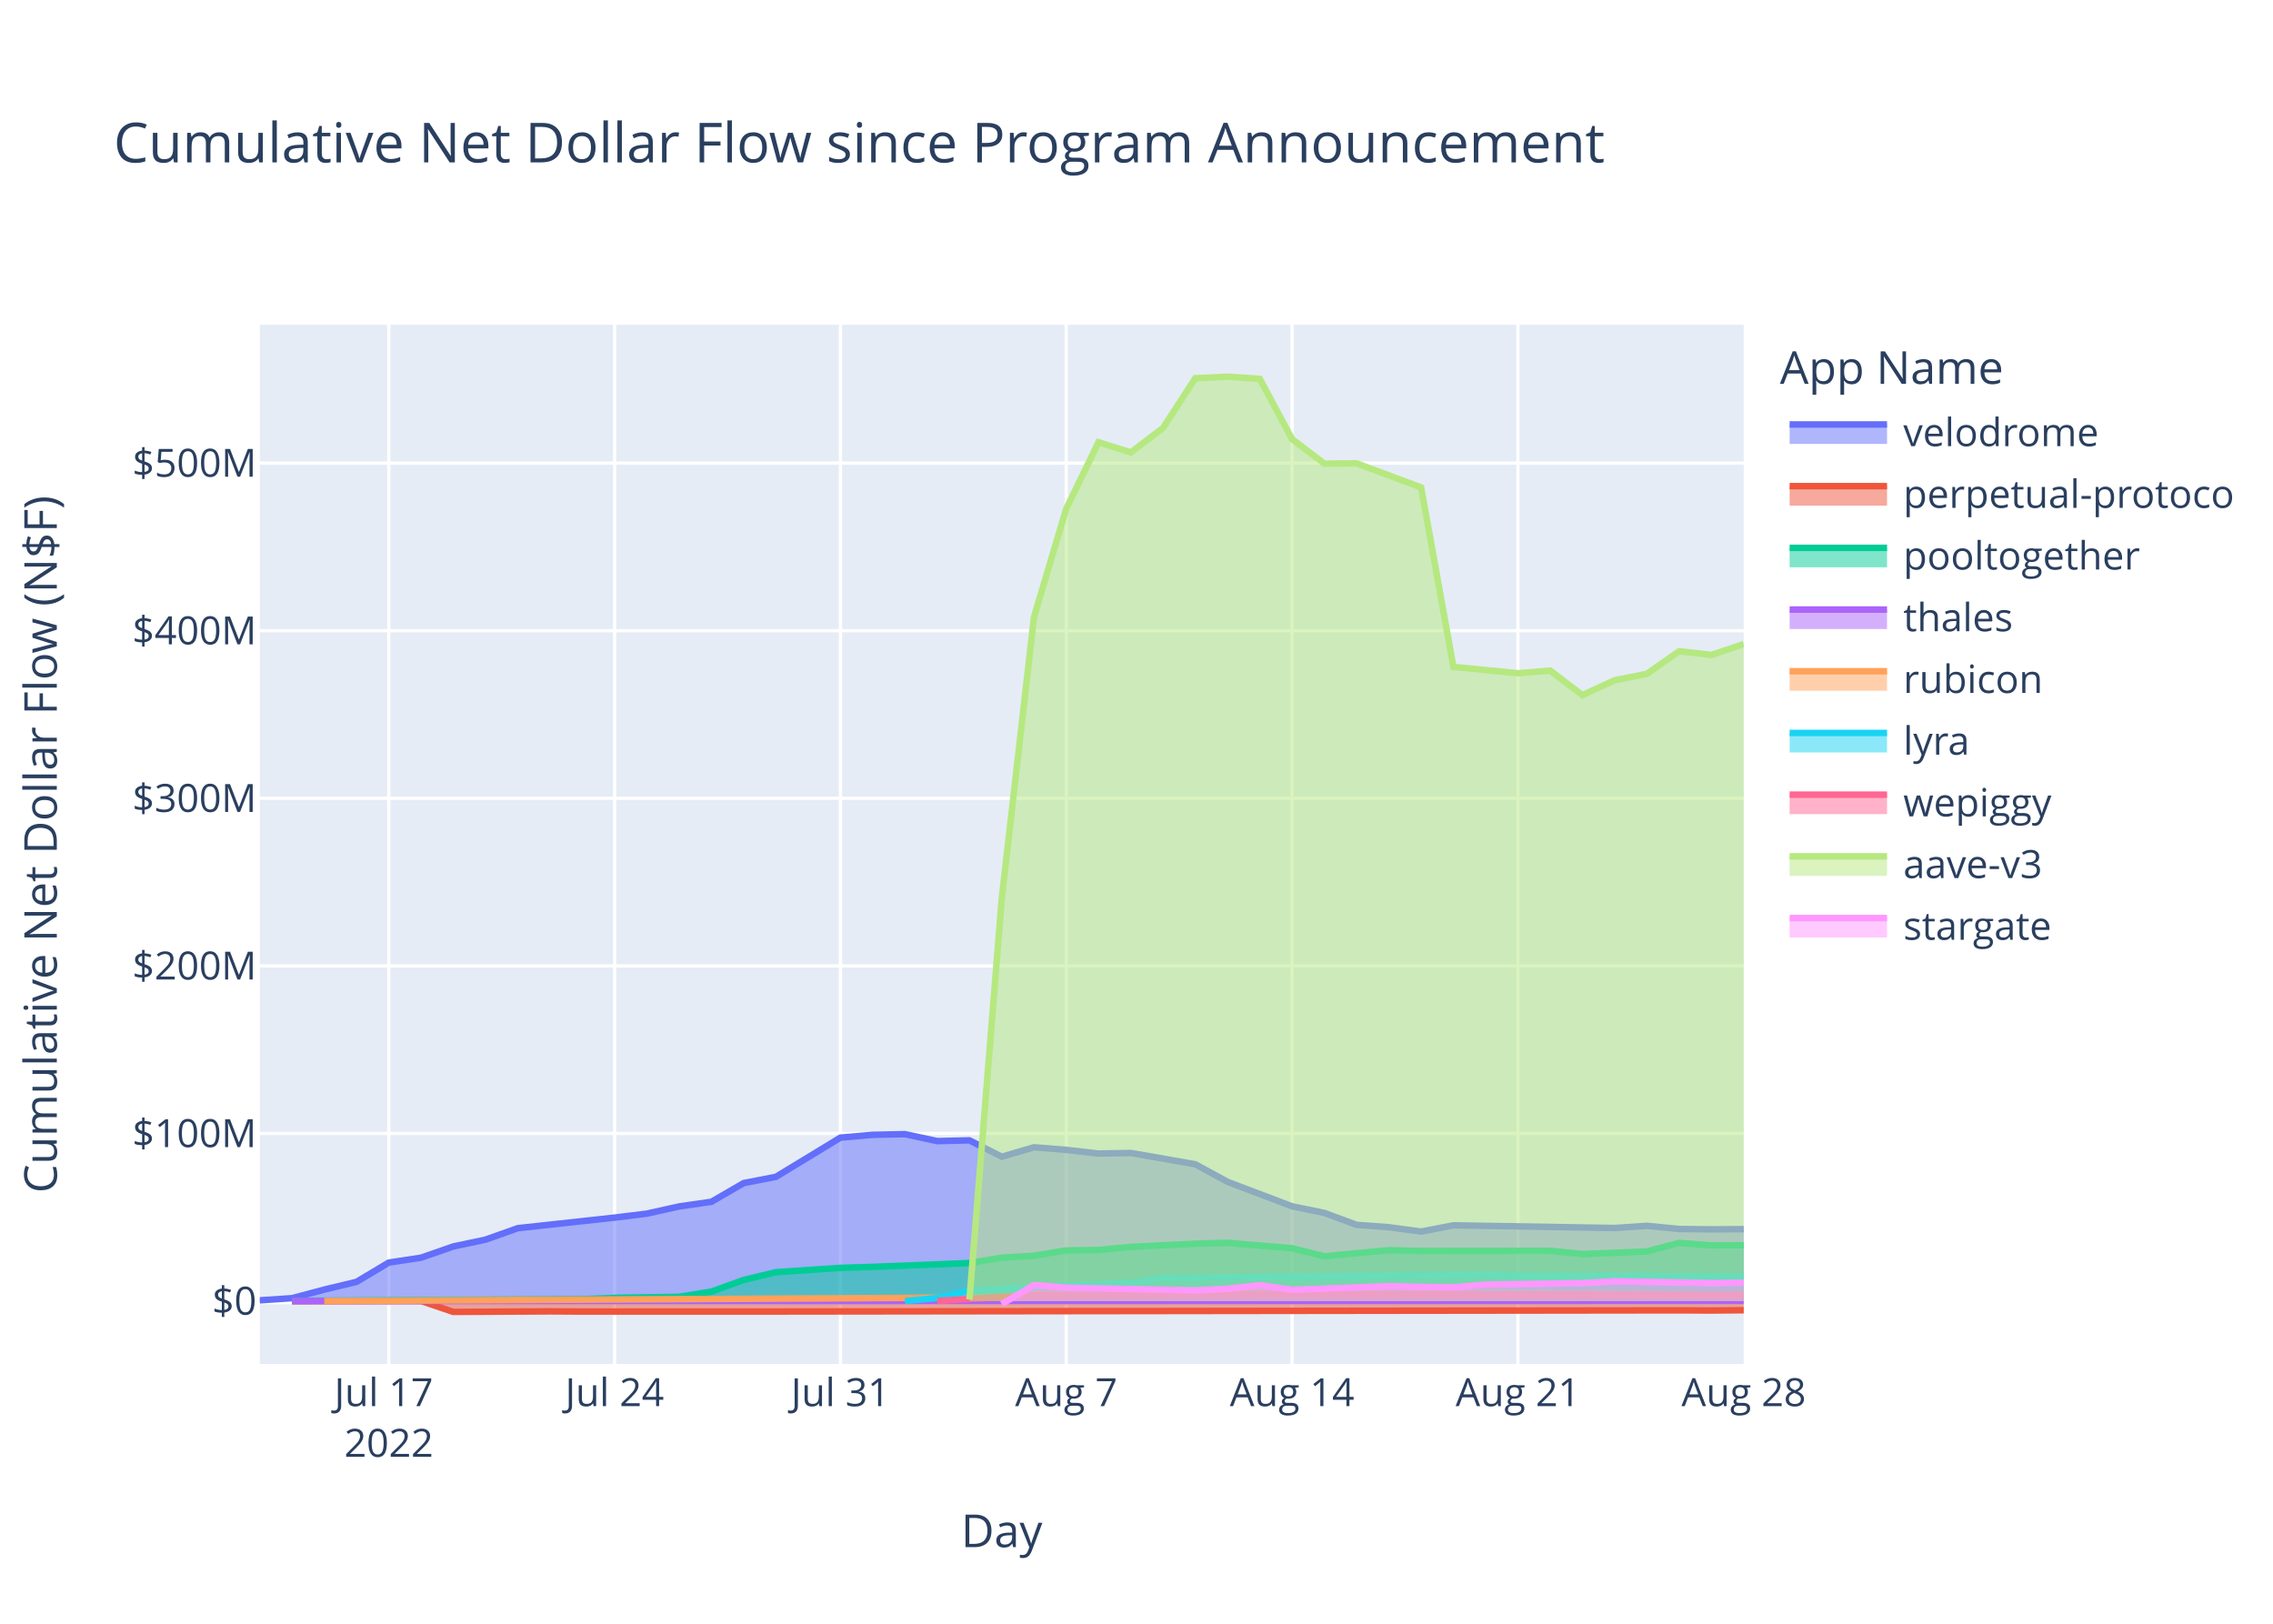
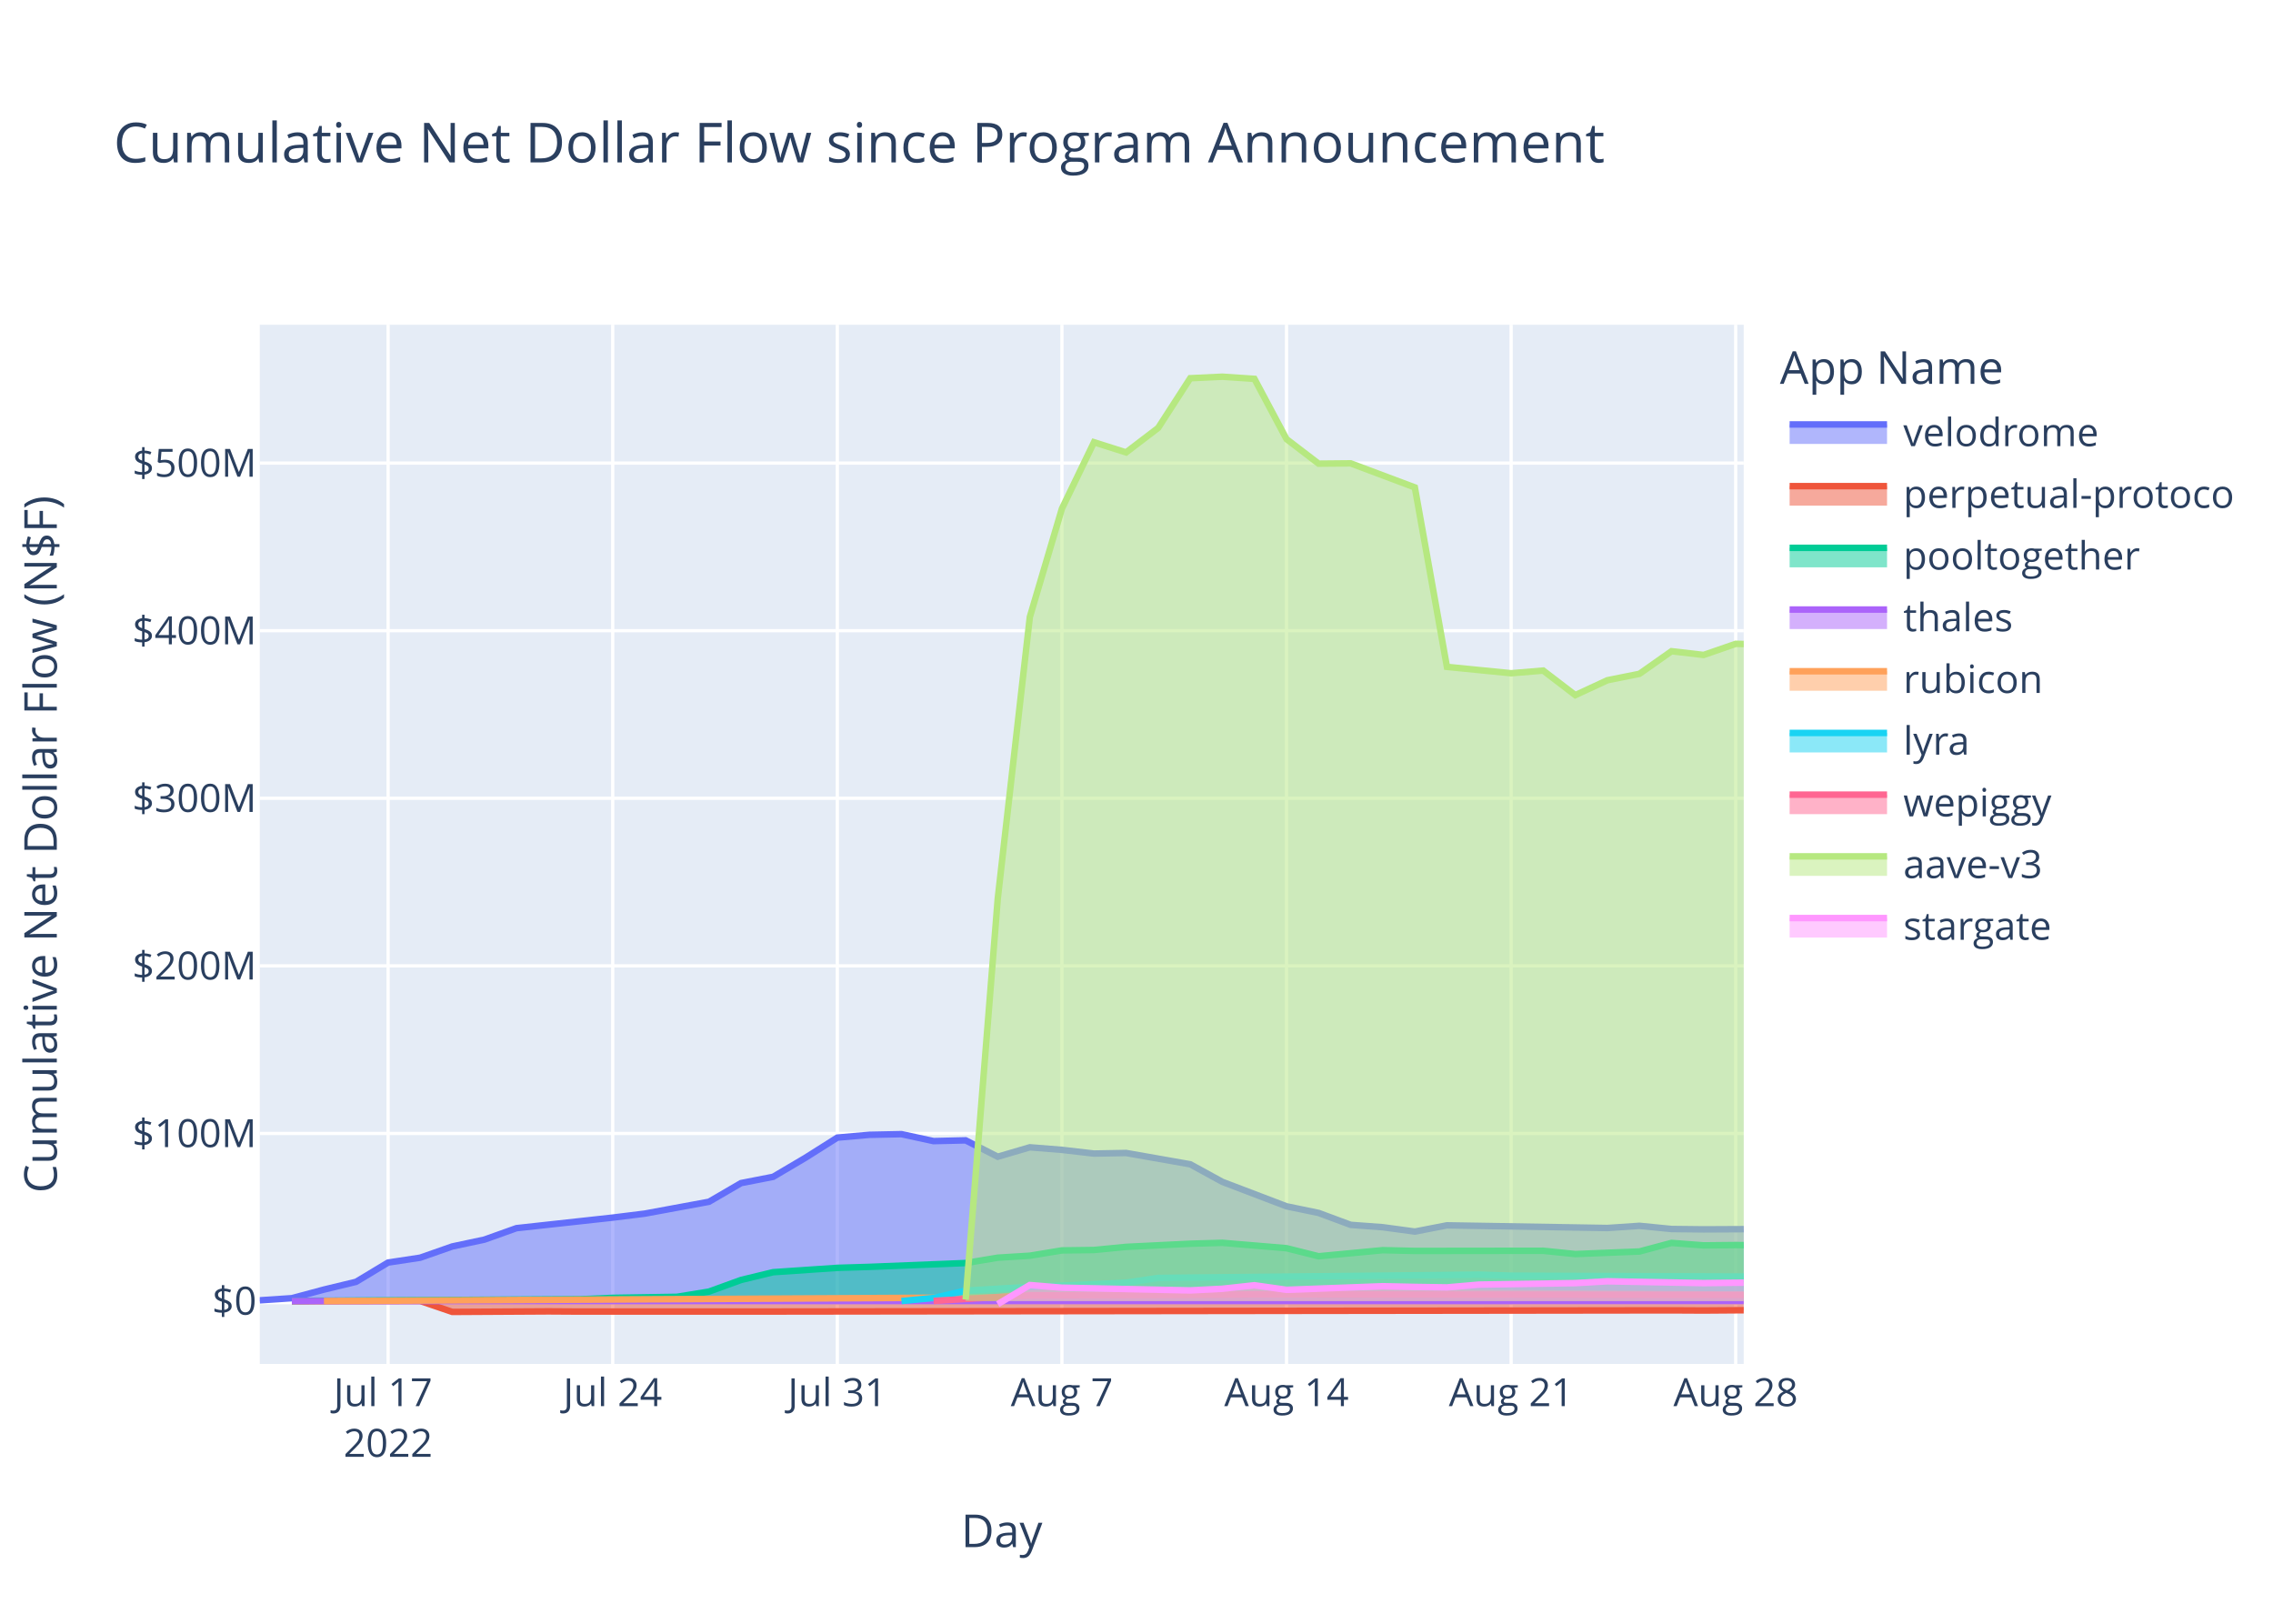
<svg xmlns="http://www.w3.org/2000/svg" class="main-svg" width="700" height="500" style="" viewBox="0 0 700 500">
  <rect x="0" y="0" width="700" height="500" style="fill: rgb(255, 255, 255); fill-opacity: 1;" />
-   <defs id="defs-6f45cc">
+   <defs id="defs-7e78cf">
    <g class="clips">
-       <clipPath id="clip6f45ccxyplot" class="plotclip">
+       <clipPath id="clip7e78cfxyplot" class="plotclip">
        <rect width="457" height="320" />
      </clipPath>
-       <clipPath class="axesclip" id="clip6f45ccx">
+       <clipPath class="axesclip" id="clip7e78cfx">
        <rect x="80" y="0" width="457" height="500" />
      </clipPath>
-       <clipPath class="axesclip" id="clip6f45ccy">
+       <clipPath class="axesclip" id="clip7e78cfy">
        <rect x="0" y="100" width="700" height="320" />
      </clipPath>
-       <clipPath class="axesclip" id="clip6f45ccxy">
+       <clipPath class="axesclip" id="clip7e78cfxy">
        <rect x="80" y="100" width="457" height="320" />
      </clipPath>
    </g>
    <g class="gradients" />
    <g class="patterns" />
  </defs>
  <g class="bglayer">
    <rect class="bg" x="80" y="100" width="457" height="320" style="fill: rgb(229, 236, 246); fill-opacity: 1; stroke-width: 0;" />
  </g>
  <g class="layer-below">
    <g class="imagelayer" />
    <g class="shapelayer" />
  </g>
  <g class="cartesianlayer">
    <g class="subplot xy">
      <g class="layer-subplot">
        <g class="shapelayer" />
        <g class="imagelayer" />
      </g>
      <g class="minor-gridlayer">
        <g class="x" />
        <g class="y" />
      </g>
      <g class="gridlayer">
        <g class="x">
-           <path class="xgrid crisp" transform="translate(119.74,0)" d="M0,100v320" style="stroke: rgb(255, 255, 255); stroke-opacity: 1; stroke-width: 1px;" />
-           <path class="xgrid crisp" transform="translate(189.28,0)" d="M0,100v320" style="stroke: rgb(255, 255, 255); stroke-opacity: 1; stroke-width: 1px;" />
-           <path class="xgrid crisp" transform="translate(258.83,0)" d="M0,100v320" style="stroke: rgb(255, 255, 255); stroke-opacity: 1; stroke-width: 1px;" />
-           <path class="xgrid crisp" transform="translate(328.37,0)" d="M0,100v320" style="stroke: rgb(255, 255, 255); stroke-opacity: 1; stroke-width: 1px;" />
-           <path class="xgrid crisp" transform="translate(397.91,0)" d="M0,100v320" style="stroke: rgb(255, 255, 255); stroke-opacity: 1; stroke-width: 1px;" />
-           <path class="xgrid crisp" transform="translate(467.46,0)" d="M0,100v320" style="stroke: rgb(255, 255, 255); stroke-opacity: 1; stroke-width: 1px;" />
+           <path class="xgrid crisp" transform="translate(119.52,0)" d="M0,100v320" style="stroke: rgb(255, 255, 255); stroke-opacity: 1; stroke-width: 1px;" />
+           <path class="xgrid crisp" transform="translate(188.69,0)" d="M0,100v320" style="stroke: rgb(255, 255, 255); stroke-opacity: 1; stroke-width: 1px;" />
+           <path class="xgrid crisp" transform="translate(257.86,0)" d="M0,100v320" style="stroke: rgb(255, 255, 255); stroke-opacity: 1; stroke-width: 1px;" />
+           <path class="xgrid crisp" transform="translate(327.03,0)" d="M0,100v320" style="stroke: rgb(255, 255, 255); stroke-opacity: 1; stroke-width: 1px;" />
+           <path class="xgrid crisp" transform="translate(396.2,0)" d="M0,100v320" style="stroke: rgb(255, 255, 255); stroke-opacity: 1; stroke-width: 1px;" />
+           <path class="xgrid crisp" transform="translate(465.37,0)" d="M0,100v320" style="stroke: rgb(255, 255, 255); stroke-opacity: 1; stroke-width: 1px;" />
+           <path class="xgrid crisp" transform="translate(534.53,0)" d="M0,100v320" style="stroke: rgb(255, 255, 255); stroke-opacity: 1; stroke-width: 1px;" />
        </g>
        <g class="y">
          <path class="ygrid crisp" transform="translate(0,349.03)" d="M80,0h457" style="stroke: rgb(255, 255, 255); stroke-opacity: 1; stroke-width: 1px;" />
          <path class="ygrid crisp" transform="translate(0,297.42)" d="M80,0h457" style="stroke: rgb(255, 255, 255); stroke-opacity: 1; stroke-width: 1px;" />
          <path class="ygrid crisp" transform="translate(0,245.81)" d="M80,0h457" style="stroke: rgb(255, 255, 255); stroke-opacity: 1; stroke-width: 1px;" />
          <path class="ygrid crisp" transform="translate(0,194.21)" d="M80,0h457" style="stroke: rgb(255, 255, 255); stroke-opacity: 1; stroke-width: 1px;" />
          <path class="ygrid crisp" transform="translate(0,142.6)" d="M80,0h457" style="stroke: rgb(255, 255, 255); stroke-opacity: 1; stroke-width: 1px;" />
        </g>
      </g>
      <g class="zerolinelayer">
        <path class="yzl zl crisp" transform="translate(0,400.63)" d="M80,0h457" style="stroke: rgb(255, 255, 255); stroke-opacity: 1; stroke-width: 2px;" />
      </g>
      <path class="xlines-below" />
      <path class="ylines-below" />
      <g class="overlines-below" />
      <g class="xaxislayer-below" />
      <g class="yaxislayer-below" />
      <g class="overaxes-below" />
-       <g class="plot" transform="translate(80,100)" clip-path="url(#clip6f45ccxyplot)">
+       <g class="plot" transform="translate(80,100)" clip-path="url(#clip7e78cfxyplot)">
        <g class="scatterlayer mlayer">
-           <g class="trace scatter trace1b47f5" style="stroke-miterlimit: 2;">
-             <g class="fills">
-               <g>
-                 <path class="js-fill" d="M457,300.63L0,300.63L0,300.41L9.93,299.75L19.87,297.1L29.8,294.72L39.74,288.78L49.67,287.28L59.61,283.82L69.54,281.72L79.48,278.19L109.28,274.94L119.22,273.71L129.15,271.5L139.09,270.06L149.02,264.31L158.96,262.38L178.83,250.31L188.76,249.44L198.7,249.24L208.63,251.38L218.56,251.15L228.5,256.19L238.43,253.29L248.37,254.08L258.3,255.22L268.24,255.04L288.11,258.52L298.04,263.93L317.91,271.46L327.85,273.5L337.78,277.17L347.72,277.9L357.65,279.24L367.59,277.32L417.26,278.14L427.19,277.47L437.13,278.45L447.06,278.56L457,278.49L457,278.49" style="fill: rgb(99, 110, 250); fill-opacity: 0.5; stroke-width: 0;" />
-               </g>
-             </g>
-             <g class="errorbars" />
-             <g class="lines">
-               <path class="js-line" d="M0,300.41L9.93,299.75L19.87,297.1L29.8,294.72L39.74,288.78L49.67,287.28L59.61,283.82L69.54,281.72L79.48,278.19L109.28,274.94L119.22,273.71L129.15,271.5L139.09,270.06L149.02,264.31L158.96,262.38L178.83,250.31L188.76,249.44L198.7,249.24L208.63,251.38L218.56,251.15L228.5,256.19L238.43,253.29L248.37,254.08L258.3,255.22L268.24,255.04L288.11,258.52L298.04,263.93L317.91,271.46L327.85,273.5L337.78,277.17L347.72,277.9L357.65,279.24L367.59,277.32L417.26,278.14L427.19,277.47L437.13,278.45L447.06,278.56L457,278.49L457,278.49" style="vector-effect: non-scaling-stroke; fill: none; stroke: rgb(99, 110, 250); stroke-opacity: 1; stroke-width: 2px; opacity: 1;" />
-             </g>
-             <g class="points" />
-             <g class="text" />
-           </g>
-           <g class="trace scatter trace10dd06" style="stroke-miterlimit: 2;">
-             <g class="fills">
-               <g>
-                 <path class="js-fill" d="M457,300.63L9.93,300.63L9.93,300.69L49.67,300.61L59.61,303.98L89.41,303.81L99.35,303.87L139.09,303.87L149.02,303.87L437.13,303.5L447.06,303.55L457,303.46L457,303.46" style="fill: rgb(239, 85, 59); fill-opacity: 0.5; stroke-width: 0;" />
-               </g>
-             </g>
-             <g class="errorbars" />
-             <g class="lines">
-               <path class="js-line" d="M9.93,300.69L49.67,300.61L59.61,303.98L89.41,303.81L99.35,303.87L139.09,303.87L149.02,303.87L437.13,303.5L447.06,303.55L457,303.46L457,303.46" style="vector-effect: non-scaling-stroke; fill: none; stroke: rgb(239, 85, 59); stroke-opacity: 1; stroke-width: 2px; opacity: 1;" />
-             </g>
-             <g class="points" />
-             <g class="text" />
-           </g>
-           <g class="trace scatter trace0028d6" style="stroke-miterlimit: 2;">
-             <g class="fills">
-               <g>
-                 <path class="js-fill" d="M457,300.63L9.93,300.63L9.93,300.59L99.35,300.07L109.28,299.65L129.15,299.33L139.09,297.72L149.02,294.14L158.96,291.75L178.83,290.41L188.76,290.11L218.56,288.93L228.5,287.28L238.43,286.67L248.37,285.04L258.3,284.91L268.24,283.95L288.11,282.98L298.04,282.7L317.91,284.36L327.85,286.84L347.72,284.97L357.65,285.2L397.39,285.15L407.32,286.16L427.19,285.37L437.13,282.73L447.06,283.49L457,283.46" style="fill: rgb(0, 204, 150); fill-opacity: 0.5; stroke-width: 0;" />
-               </g>
-             </g>
-             <g class="errorbars" />
-             <g class="lines">
-               <path class="js-line" d="M9.93,300.59L99.35,300.07L109.28,299.65L129.15,299.33L139.09,297.72L149.02,294.14L158.96,291.75L178.83,290.41L188.76,290.11L218.56,288.93L228.5,287.28L238.43,286.67L248.37,285.04L258.3,284.91L268.24,283.95L288.11,282.98L298.04,282.7L317.91,284.36L327.85,286.84L347.72,284.97L357.65,285.2L397.39,285.15L407.32,286.16L427.19,285.37L437.13,282.73L447.06,283.49L457,283.46" style="vector-effect: non-scaling-stroke; fill: none; stroke: rgb(0, 204, 150); stroke-opacity: 1; stroke-width: 2px; opacity: 1;" />
-             </g>
-             <g class="points" />
-             <g class="text" />
-           </g>
-           <g class="trace scatter trace981674" style="stroke-miterlimit: 2;">
-             <g class="fills">
-               <g>
-                 <path class="js-fill" d="M457,300.63L9.93,300.63L9.93,300.64L457,300.6" style="fill: rgb(171, 99, 250); fill-opacity: 0.5; stroke-width: 0;" />
-               </g>
-             </g>
-             <g class="errorbars" />
-             <g class="lines">
-               <path class="js-line" d="M9.93,300.64L457,300.6" style="vector-effect: non-scaling-stroke; fill: none; stroke: rgb(171, 99, 250); stroke-opacity: 1; stroke-width: 2px; opacity: 1;" />
-             </g>
-             <g class="points" />
-             <g class="text" />
-           </g>
-           <g class="trace scatter tracedd072d" style="stroke-miterlimit: 2;">
-             <g class="fills">
-               <g>
-                 <path class="js-fill" d="M457,300.63L19.87,300.63L19.87,300.63L228.5,299.51L238.43,298.15L288.11,297.62L298.04,297.63L457,298.69L457,298.69" style="fill: rgb(255, 161, 90); fill-opacity: 0.5; stroke-width: 0;" />
-               </g>
-             </g>
-             <g class="errorbars" />
-             <g class="lines">
-               <path class="js-line" d="M19.87,300.63L228.5,299.51L238.43,298.15L288.11,297.62L298.04,297.63L457,298.69L457,298.69" style="vector-effect: non-scaling-stroke; fill: none; stroke: rgb(255, 161, 90); stroke-opacity: 1; stroke-width: 2px; opacity: 1;" />
-             </g>
-             <g class="points" />
-             <g class="text" />
-           </g>
-           <g class="trace scatter trace47a258" style="stroke-miterlimit: 2;">
-             <g class="fills">
-               <g>
-                 <path class="js-fill" d="M457,300.63L198.7,300.63L198.7,300.62L208.63,299.68L218.56,297.43L238.43,296.25L248.37,295.89L268.24,294.98L278.17,293.51L377.52,292.5L387.46,292.82L457,293.05" style="fill: rgb(25, 211, 243); fill-opacity: 0.5; stroke-width: 0;" />
-               </g>
-             </g>
-             <g class="errorbars" />
-             <g class="lines">
-               <path class="js-line" d="M198.7,300.62L208.63,299.68L218.56,297.43L238.43,296.25L248.37,295.89L268.24,294.98L278.17,293.51L377.52,292.5L387.46,292.82L457,293.05" style="vector-effect: non-scaling-stroke; fill: none; stroke: rgb(25, 211, 243); stroke-opacity: 1; stroke-width: 2px; opacity: 1;" />
-             </g>
-             <g class="points" />
-             <g class="text" />
-           </g>
-           <g class="trace scatter tracee93413" style="stroke-miterlimit: 2;">
-             <g class="fills">
-               <g>
-                 <path class="js-fill" d="M457,300.63L208.63,300.63L208.63,300.59L228.5,299.39L238.43,298.89L298.04,298.66L307.98,298.57L457,298.71" style="fill: rgb(255, 102, 146); fill-opacity: 0.5; stroke-width: 0;" />
-               </g>
-             </g>
-             <g class="errorbars" />
-             <g class="lines">
-               <path class="js-line" d="M208.63,300.59L228.5,299.39L238.43,298.89L298.04,298.66L307.98,298.57L457,298.71" style="vector-effect: non-scaling-stroke; fill: none; stroke: rgb(255, 102, 146); stroke-opacity: 1; stroke-width: 2px; opacity: 1;" />
-             </g>
-             <g class="points" />
-             <g class="text" />
-           </g>
-           <g class="trace scatter trace6ee7d4" style="stroke-miterlimit: 2;">
-             <g class="fills">
-               <g>
-                 <path class="js-fill" d="M457,300.63L218.56,300.63L218.56,300.17L228.5,176.73L238.43,90L248.37,56.63L258.3,36.18L268.24,39.31L278.17,31.77L288.11,16.47L298.04,16L307.98,16.66L317.91,35.21L327.85,42.77L337.78,42.68L357.65,50.09L367.59,105.35L387.46,107.31L397.39,106.49L407.32,114.05L417.26,109.47L427.19,107.49L437.13,100.53L447.06,101.68L457,98.32" style="fill: rgb(182, 232, 128); fill-opacity: 0.5; stroke-width: 0;" />
-               </g>
-             </g>
-             <g class="errorbars" />
-             <g class="lines">
-               <path class="js-line" d="M218.56,300.17L228.5,176.73L238.43,90L248.37,56.63L258.3,36.18L268.24,39.31L278.17,31.77L288.11,16.47L298.04,16L307.98,16.66L317.91,35.21L327.85,42.77L337.78,42.68L357.65,50.09L367.59,105.35L387.46,107.31L397.39,106.49L407.32,114.05L417.26,109.47L427.19,107.49L437.13,100.53L447.06,101.68L457,98.32" style="vector-effect: non-scaling-stroke; fill: none; stroke: rgb(182, 232, 128); stroke-opacity: 1; stroke-width: 2px; opacity: 1;" />
-             </g>
-             <g class="points" />
-             <g class="text" />
-           </g>
-           <g class="trace scatter traceacb055" style="stroke-miterlimit: 2;">
-             <g class="fills">
-               <g>
-                 <path class="js-fill" d="M457,300.63L228.5,300.63L228.5,301.57L238.43,295.7L248.37,296.52L288.11,297.36L298.04,296.85L307.98,295.77L317.91,297.18L347.72,296.07L357.65,296.28L367.59,296.43L377.52,295.57L407.32,295.11L417.26,294.55L447.06,295.11L457,294.99" style="fill: rgb(255, 151, 255); fill-opacity: 0.5; stroke-width: 0;" />
-               </g>
-             </g>
-             <g class="errorbars" />
-             <g class="lines">
-               <path class="js-line" d="M228.5,301.57L238.43,295.7L248.37,296.52L288.11,297.36L298.04,296.85L307.98,295.77L317.91,297.18L347.72,296.07L357.65,296.28L367.59,296.43L377.52,295.57L407.32,295.11L417.26,294.55L447.06,295.11L457,294.99" style="vector-effect: non-scaling-stroke; fill: none; stroke: rgb(255, 151, 255); stroke-opacity: 1; stroke-width: 2px; opacity: 1;" />
+           <g class="trace scatter trace0ee07a" style="stroke-miterlimit: 2;">
+             <g class="fills">
+               <g>
+                 <path class="js-fill" d="M457,300.63L0,300.63L0,300.41L9.88,299.75L19.76,297.1L29.64,294.72L39.52,288.78L49.41,287.28L59.29,283.82L69.17,281.72L79.05,278.19L108.69,274.94L118.57,273.71L138.34,270.06L148.22,264.31L158.1,262.38L167.98,256.55L177.86,250.31L187.74,249.44L197.62,249.24L207.5,251.38L217.39,251.15L227.27,256.19L237.15,253.29L247.03,254.08L256.91,255.22L266.79,255.04L286.55,258.52L296.44,263.93L316.2,271.46L326.08,273.5L335.96,277.17L345.84,277.9L355.72,279.24L365.6,277.32L415.01,278.14L424.89,277.47L434.77,278.45L444.65,278.56L457,278.5" style="fill: rgb(99, 110, 250); fill-opacity: 0.5; stroke-width: 0;" />
+               </g>
+             </g>
+             <g class="errorbars" />
+             <g class="lines">
+               <path class="js-line" d="M0,300.41L9.88,299.75L19.76,297.1L29.64,294.72L39.52,288.78L49.41,287.28L59.29,283.82L69.17,281.72L79.05,278.19L108.69,274.94L118.57,273.71L138.34,270.06L148.22,264.31L158.1,262.38L167.98,256.55L177.86,250.31L187.74,249.44L197.62,249.24L207.5,251.38L217.39,251.15L227.27,256.19L237.15,253.29L247.03,254.08L256.91,255.22L266.79,255.04L286.55,258.52L296.44,263.93L316.2,271.46L326.08,273.5L335.96,277.17L345.84,277.9L355.72,279.24L365.6,277.32L415.01,278.14L424.89,277.47L434.77,278.45L444.65,278.56L457,278.5" style="vector-effect: non-scaling-stroke; fill: none; stroke: rgb(99, 110, 250); stroke-opacity: 1; stroke-width: 2px; opacity: 1;" />
+             </g>
+             <g class="points" />
+             <g class="text" />
+           </g>
+           <g class="trace scatter trace39b9a4" style="stroke-miterlimit: 2;">
+             <g class="fills">
+               <g>
+                 <path class="js-fill" d="M457,300.63L9.88,300.63L9.88,300.69L49.41,300.61L59.29,303.98L88.93,303.81L98.81,303.87L138.34,303.87L148.22,303.87L434.77,303.5L444.65,303.55L457,303.46" style="fill: rgb(239, 85, 59); fill-opacity: 0.5; stroke-width: 0;" />
+               </g>
+             </g>
+             <g class="errorbars" />
+             <g class="lines">
+               <path class="js-line" d="M9.88,300.69L49.41,300.61L59.29,303.98L88.93,303.81L98.81,303.87L138.34,303.87L148.22,303.87L434.77,303.5L444.65,303.55L457,303.46" style="vector-effect: non-scaling-stroke; fill: none; stroke: rgb(239, 85, 59); stroke-opacity: 1; stroke-width: 2px; opacity: 1;" />
+             </g>
+             <g class="points" />
+             <g class="text" />
+           </g>
+           <g class="trace scatter trace821884" style="stroke-miterlimit: 2;">
+             <g class="fills">
+               <g>
+                 <path class="js-fill" d="M457,300.63L9.88,300.63L9.88,300.59L98.81,300.07L108.69,299.65L128.46,299.33L138.34,297.72L148.22,294.14L158.1,291.75L177.86,290.41L187.74,290.11L217.39,288.93L227.27,287.28L237.15,286.67L247.03,285.04L256.91,284.91L266.79,283.95L286.55,282.98L296.44,282.7L316.2,284.36L326.08,286.84L345.84,284.97L355.72,285.2L395.25,285.15L405.13,286.16L424.89,285.37L434.77,282.73L444.65,283.49L454.53,283.39L457,283.41" style="fill: rgb(0, 204, 150); fill-opacity: 0.5; stroke-width: 0;" />
+               </g>
+             </g>
+             <g class="errorbars" />
+             <g class="lines">
+               <path class="js-line" d="M9.88,300.59L98.81,300.07L108.69,299.65L128.46,299.33L138.34,297.72L148.22,294.14L158.1,291.75L177.86,290.41L187.74,290.11L217.39,288.93L227.27,287.28L237.15,286.67L247.03,285.04L256.91,284.91L266.79,283.95L286.55,282.98L296.44,282.7L316.2,284.36L326.08,286.84L345.84,284.97L355.72,285.2L395.25,285.15L405.13,286.16L424.89,285.37L434.77,282.73L444.65,283.49L454.53,283.39L457,283.41" style="vector-effect: non-scaling-stroke; fill: none; stroke: rgb(0, 204, 150); stroke-opacity: 1; stroke-width: 2px; opacity: 1;" />
+             </g>
+             <g class="points" />
+             <g class="text" />
+           </g>
+           <g class="trace scatter traced2b2fd" style="stroke-miterlimit: 2;">
+             <g class="fills">
+               <g>
+                 <path class="js-fill" d="M457,300.63L9.88,300.63L9.88,300.64L457,300.62" style="fill: rgb(171, 99, 250); fill-opacity: 0.5; stroke-width: 0;" />
+               </g>
+             </g>
+             <g class="errorbars" />
+             <g class="lines">
+               <path class="js-line" d="M9.88,300.64L457,300.62" style="vector-effect: non-scaling-stroke; fill: none; stroke: rgb(171, 99, 250); stroke-opacity: 1; stroke-width: 2px; opacity: 1;" />
+             </g>
+             <g class="points" />
+             <g class="text" />
+           </g>
+           <g class="trace scatter trace14f08f" style="stroke-miterlimit: 2;">
+             <g class="fills">
+               <g>
+                 <path class="js-fill" d="M457,300.63L19.76,300.63L19.76,300.63L227.27,299.51L237.15,298.15L286.55,297.62L296.44,297.63L457,298.69" style="fill: rgb(255, 161, 90); fill-opacity: 0.5; stroke-width: 0;" />
+               </g>
+             </g>
+             <g class="errorbars" />
+             <g class="lines">
+               <path class="js-line" d="M19.76,300.63L227.27,299.51L237.15,298.15L286.55,297.62L296.44,297.63L457,298.69" style="vector-effect: non-scaling-stroke; fill: none; stroke: rgb(255, 161, 90); stroke-opacity: 1; stroke-width: 2px; opacity: 1;" />
+             </g>
+             <g class="points" />
+             <g class="text" />
+           </g>
+           <g class="trace scatter trace5bc01d" style="stroke-miterlimit: 2;">
+             <g class="fills">
+               <g>
+                 <path class="js-fill" d="M457,300.63L197.62,300.63L197.62,300.62L207.5,299.68L217.39,297.43L237.15,296.25L247.03,295.89L266.79,294.98L276.67,293.51L375.48,292.5L385.37,292.82L457,293.09" style="fill: rgb(25, 211, 243); fill-opacity: 0.5; stroke-width: 0;" />
+               </g>
+             </g>
+             <g class="errorbars" />
+             <g class="lines">
+               <path class="js-line" d="M197.62,300.62L207.5,299.68L217.39,297.43L237.15,296.25L247.03,295.89L266.79,294.98L276.67,293.51L375.48,292.5L385.37,292.82L457,293.09" style="vector-effect: non-scaling-stroke; fill: none; stroke: rgb(25, 211, 243); stroke-opacity: 1; stroke-width: 2px; opacity: 1;" />
+             </g>
+             <g class="points" />
+             <g class="text" />
+           </g>
+           <g class="trace scatter trace50007c" style="stroke-miterlimit: 2;">
+             <g class="fills">
+               <g>
+                 <path class="js-fill" d="M457,300.63L207.5,300.63L207.5,300.59L227.27,299.39L237.15,298.89L296.44,298.66L306.32,298.57L457,298.71" style="fill: rgb(255, 102, 146); fill-opacity: 0.5; stroke-width: 0;" />
+               </g>
+             </g>
+             <g class="errorbars" />
+             <g class="lines">
+               <path class="js-line" d="M207.5,300.59L227.27,299.39L237.15,298.89L296.44,298.66L306.32,298.57L457,298.71" style="vector-effect: non-scaling-stroke; fill: none; stroke: rgb(255, 102, 146); stroke-opacity: 1; stroke-width: 2px; opacity: 1;" />
+             </g>
+             <g class="points" />
+             <g class="text" />
+           </g>
+           <g class="trace scatter tracef3ee14" style="stroke-miterlimit: 2;">
+             <g class="fills">
+               <g>
+                 <path class="js-fill" d="M457,300.63L217.39,300.63L217.39,300.17L227.27,176.73L237.15,90L247.03,56.63L256.91,36.18L266.79,39.31L276.67,31.77L286.55,16.47L296.44,16L306.32,16.66L316.2,35.21L326.08,42.77L335.96,42.68L355.72,50.09L365.6,105.35L385.37,107.31L395.25,106.49L405.13,114.05L415.01,109.47L424.89,107.49L434.77,100.53L444.65,101.68L454.53,98.26L457,98.31" style="fill: rgb(182, 232, 128); fill-opacity: 0.5; stroke-width: 0;" />
+               </g>
+             </g>
+             <g class="errorbars" />
+             <g class="lines">
+               <path class="js-line" d="M217.39,300.17L227.27,176.73L237.15,90L247.03,56.63L256.91,36.18L266.79,39.31L276.67,31.77L286.55,16.47L296.44,16L306.32,16.66L316.2,35.21L326.08,42.77L335.96,42.68L355.72,50.09L365.6,105.35L385.37,107.31L395.25,106.49L405.13,114.05L415.01,109.47L424.89,107.49L434.77,100.53L444.65,101.68L454.53,98.26L457,98.31" style="vector-effect: non-scaling-stroke; fill: none; stroke: rgb(182, 232, 128); stroke-opacity: 1; stroke-width: 2px; opacity: 1;" />
+             </g>
+             <g class="points" />
+             <g class="text" />
+           </g>
+           <g class="trace scatter traceb7579e" style="stroke-miterlimit: 2;">
+             <g class="fills">
+               <g>
+                 <path class="js-fill" d="M457,300.63L227.27,300.63L227.27,301.57L237.15,295.7L247.03,296.52L286.55,297.36L296.44,296.85L306.32,295.77L316.2,297.18L345.84,296.07L355.72,296.28L365.6,296.43L375.48,295.57L405.13,295.11L415.01,294.55L444.65,295.11L454.53,294.99L457,294.98" style="fill: rgb(255, 151, 255); fill-opacity: 0.5; stroke-width: 0;" />
+               </g>
+             </g>
+             <g class="errorbars" />
+             <g class="lines">
+               <path class="js-line" d="M227.27,301.57L237.15,295.7L247.03,296.52L286.55,297.36L296.44,296.85L306.32,295.77L316.2,297.18L345.84,296.07L355.72,296.28L365.6,296.43L375.48,295.57L405.13,295.11L415.01,294.55L444.65,295.11L454.53,294.99L457,294.98" style="vector-effect: non-scaling-stroke; fill: none; stroke: rgb(255, 151, 255); stroke-opacity: 1; stroke-width: 2px; opacity: 1;" />
            </g>
            <g class="points" />
            <g class="text" />
          </g>
        </g>
      </g>
      <g class="overplot" />
      <path class="xlines-above crisp" d="M0,0" style="fill: none;" />
      <path class="ylines-above crisp" d="M0,0" style="fill: none;" />
      <g class="overlines-above" />
      <g class="xaxislayer-above">
        <g class="xtick">
-           <text text-anchor="middle" x="0" y="433" transform="translate(119.74,0)" style="font-family: 'Open Sans', verdana, arial, sans-serif; font-size: 12px; fill: rgb(42, 63, 95); fill-opacity: 1; white-space: pre; opacity: 1;">
+           <text text-anchor="middle" x="0" y="433" transform="translate(119.52,0)" style="font-family: 'Open Sans', verdana, arial, sans-serif; font-size: 12px; fill: rgb(42, 63, 95); fill-opacity: 1; white-space: pre; opacity: 1;">
            <tspan class="line" dy="0em" x="0" y="433">Jul 17</tspan>
            <tspan class="line" dy="1.3em" x="0" y="433">2022</tspan>
          </text>
        </g>
        <g class="xtick">
-           <text text-anchor="middle" x="0" y="433" style="font-family: 'Open Sans', verdana, arial, sans-serif; font-size: 12px; fill: rgb(42, 63, 95); fill-opacity: 1; white-space: pre; opacity: 1;" transform="translate(189.28,0)">Jul 24</text>
-         </g>
-         <g class="xtick">
-           <text text-anchor="middle" x="0" y="433" style="font-family: 'Open Sans', verdana, arial, sans-serif; font-size: 12px; fill: rgb(42, 63, 95); fill-opacity: 1; white-space: pre; opacity: 1;" transform="translate(258.83,0)">Jul 31</text>
-         </g>
-         <g class="xtick">
-           <text text-anchor="middle" x="0" y="433" style="font-family: 'Open Sans', verdana, arial, sans-serif; font-size: 12px; fill: rgb(42, 63, 95); fill-opacity: 1; white-space: pre; opacity: 1;" transform="translate(328.37,0)">Aug 7</text>
-         </g>
-         <g class="xtick">
-           <text text-anchor="middle" x="0" y="433" style="font-family: 'Open Sans', verdana, arial, sans-serif; font-size: 12px; fill: rgb(42, 63, 95); fill-opacity: 1; white-space: pre; opacity: 1;" transform="translate(397.91,0)">Aug 14</text>
-         </g>
-         <g class="xtick">
-           <text text-anchor="middle" x="0" y="433" style="font-family: 'Open Sans', verdana, arial, sans-serif; font-size: 12px; fill: rgb(42, 63, 95); fill-opacity: 1; white-space: pre; opacity: 1;" transform="translate(467.46,0)">Aug 21</text>
-         </g>
-         <g class="xtick">
-           <text text-anchor="middle" x="0" y="433" style="font-family: 'Open Sans', verdana, arial, sans-serif; font-size: 12px; fill: rgb(42, 63, 95); fill-opacity: 1; white-space: pre; opacity: 1;" transform="translate(537,0)">Aug 28</text>
+           <text text-anchor="middle" x="0" y="433" style="font-family: 'Open Sans', verdana, arial, sans-serif; font-size: 12px; fill: rgb(42, 63, 95); fill-opacity: 1; white-space: pre; opacity: 1;" transform="translate(188.69,0)">Jul 24</text>
+         </g>
+         <g class="xtick">
+           <text text-anchor="middle" x="0" y="433" style="font-family: 'Open Sans', verdana, arial, sans-serif; font-size: 12px; fill: rgb(42, 63, 95); fill-opacity: 1; white-space: pre; opacity: 1;" transform="translate(257.86,0)">Jul 31</text>
+         </g>
+         <g class="xtick">
+           <text text-anchor="middle" x="0" y="433" style="font-family: 'Open Sans', verdana, arial, sans-serif; font-size: 12px; fill: rgb(42, 63, 95); fill-opacity: 1; white-space: pre; opacity: 1;" transform="translate(327.03,0)">Aug 7</text>
+         </g>
+         <g class="xtick">
+           <text text-anchor="middle" x="0" y="433" style="font-family: 'Open Sans', verdana, arial, sans-serif; font-size: 12px; fill: rgb(42, 63, 95); fill-opacity: 1; white-space: pre; opacity: 1;" transform="translate(396.2,0)">Aug 14</text>
+         </g>
+         <g class="xtick">
+           <text text-anchor="middle" x="0" y="433" style="font-family: 'Open Sans', verdana, arial, sans-serif; font-size: 12px; fill: rgb(42, 63, 95); fill-opacity: 1; white-space: pre; opacity: 1;" transform="translate(465.37,0)">Aug 21</text>
+         </g>
+         <g class="xtick">
+           <text text-anchor="middle" x="0" y="433" style="font-family: 'Open Sans', verdana, arial, sans-serif; font-size: 12px; fill: rgb(42, 63, 95); fill-opacity: 1; white-space: pre; opacity: 1;" transform="translate(534.53,0)">Aug 28</text>
        </g>
      </g>
      <g class="yaxislayer-above">
        <g class="ytick">
          <text text-anchor="end" x="79" y="4.2" transform="translate(0,400.63)" style="font-family: 'Open Sans', verdana, arial, sans-serif; font-size: 12px; fill: rgb(42, 63, 95); fill-opacity: 1; white-space: pre; opacity: 1;">$0</text>
        </g>
        <g class="ytick">
          <text text-anchor="end" x="79" y="4.2" style="font-family: 'Open Sans', verdana, arial, sans-serif; font-size: 12px; fill: rgb(42, 63, 95); fill-opacity: 1; white-space: pre; opacity: 1;" transform="translate(0,349.03)">$100M</text>
        </g>
        <g class="ytick">
          <text text-anchor="end" x="79" y="4.2" style="font-family: 'Open Sans', verdana, arial, sans-serif; font-size: 12px; fill: rgb(42, 63, 95); fill-opacity: 1; white-space: pre; opacity: 1;" transform="translate(0,297.42)">$200M</text>
        </g>
        <g class="ytick">
          <text text-anchor="end" x="79" y="4.2" style="font-family: 'Open Sans', verdana, arial, sans-serif; font-size: 12px; fill: rgb(42, 63, 95); fill-opacity: 1; white-space: pre; opacity: 1;" transform="translate(0,245.81)">$300M</text>
        </g>
        <g class="ytick">
          <text text-anchor="end" x="79" y="4.2" style="font-family: 'Open Sans', verdana, arial, sans-serif; font-size: 12px; fill: rgb(42, 63, 95); fill-opacity: 1; white-space: pre; opacity: 1;" transform="translate(0,194.21)">$400M</text>
        </g>
        <g class="ytick">
          <text text-anchor="end" x="79" y="4.2" style="font-family: 'Open Sans', verdana, arial, sans-serif; font-size: 12px; fill: rgb(42, 63, 95); fill-opacity: 1; white-space: pre; opacity: 1;" transform="translate(0,142.6)">$500M</text>
        </g>
      </g>
      <g class="overaxes-above" />
    </g>
  </g>
  <g class="polarlayer" />
  <g class="smithlayer" />
  <g class="ternarylayer" />
  <g class="geolayer" />
  <g class="funnelarealayer" />
  <g class="pielayer" />
  <g class="iciclelayer" />
  <g class="treemaplayer" />
  <g class="sunburstlayer" />
  <g class="glimages" />
-   <defs id="topdefs-6f45cc">
+   <defs id="topdefs-7e78cf">
    <g class="clips" />
-     <clipPath id="legend6f45cc">
+     <clipPath id="legend7e78cf">
      <rect width="142" height="200" x="0" y="0" />
    </clipPath>
  </defs>
  <g class="layer-above">
    <g class="imagelayer" />
    <g class="shapelayer" />
  </g>
  <g class="infolayer">
    <g class="legend" pointer-events="all" transform="translate(546.14,100)">
      <rect class="bg" shape-rendering="crispEdges" width="142" height="200" x="0" y="0" style="stroke: rgb(68, 68, 68); stroke-opacity: 1; fill: rgb(255, 255, 255); fill-opacity: 1; stroke-width: 0px;" />
-       <g class="scrollbox" transform="" clip-path="url(#legend6f45cc)">
+       <g class="scrollbox" transform="" clip-path="url(#legend7e78cf)">
        <text class="legendtitletext" text-anchor="start" x="2" y="18.2" style="font-family: 'Open Sans', verdana, arial, sans-serif; font-size: 14px; fill: rgb(42, 63, 95); fill-opacity: 1; white-space: pre;">App Name</text>
        <g class="groups">
          <g class="traces" transform="translate(0,32.7)" style="opacity: 1;">
            <text class="legendtext" text-anchor="start" x="40" y="4.68" style="font-family: 'Open Sans', verdana, arial, sans-serif; font-size: 12px; fill: rgb(42, 63, 95); fill-opacity: 1; white-space: pre;">velodrome</text>
            <g class="layers">
              <g class="legendfill">
                <path class="js-fill" d="M5,-2h30v6h-30z" style="stroke-width: 0; fill: rgb(99, 110, 250); fill-opacity: 0.5;" />
              </g>
              <g class="legendlines">
                <path class="js-line" d="M5,-2h30" style="fill: none; stroke: rgb(99, 110, 250); stroke-opacity: 1; stroke-width: 2px;" />
              </g>
              <g class="legendsymbols">
                <g class="legendpoints" />
              </g>
            </g>
            <rect class="legendtoggle" x="0" y="-9.5" width="136.734" height="19" style="fill: rgb(0, 0, 0); fill-opacity: 0;" />
          </g>
          <g class="traces" transform="translate(0,51.7)" style="opacity: 1;">
            <text class="legendtext" text-anchor="start" x="40" y="4.68" style="font-family: 'Open Sans', verdana, arial, sans-serif; font-size: 12px; fill: rgb(42, 63, 95); fill-opacity: 1; white-space: pre;">perpetual-protocol</text>
            <g class="layers">
              <g class="legendfill">
                <path class="js-fill" d="M5,-2h30v6h-30z" style="stroke-width: 0; fill: rgb(239, 85, 59); fill-opacity: 0.5;" />
              </g>
              <g class="legendlines">
                <path class="js-line" d="M5,-2h30" style="fill: none; stroke: rgb(239, 85, 59); stroke-opacity: 1; stroke-width: 2px;" />
              </g>
              <g class="legendsymbols">
                <g class="legendpoints" />
              </g>
            </g>
            <rect class="legendtoggle" x="0" y="-9.5" width="136.734" height="19" style="fill: rgb(0, 0, 0); fill-opacity: 0;" />
          </g>
          <g class="traces" transform="translate(0,70.7)" style="opacity: 1;">
            <text class="legendtext" text-anchor="start" x="40" y="4.68" style="font-family: 'Open Sans', verdana, arial, sans-serif; font-size: 12px; fill: rgb(42, 63, 95); fill-opacity: 1; white-space: pre;">pooltogether</text>
            <g class="layers">
              <g class="legendfill">
                <path class="js-fill" d="M5,-2h30v6h-30z" style="stroke-width: 0; fill: rgb(0, 204, 150); fill-opacity: 0.5;" />
              </g>
              <g class="legendlines">
                <path class="js-line" d="M5,-2h30" style="fill: none; stroke: rgb(0, 204, 150); stroke-opacity: 1; stroke-width: 2px;" />
              </g>
              <g class="legendsymbols">
                <g class="legendpoints" />
              </g>
            </g>
            <rect class="legendtoggle" x="0" y="-9.5" width="136.734" height="19" style="fill: rgb(0, 0, 0); fill-opacity: 0;" />
          </g>
          <g class="traces" transform="translate(0,89.7)" style="opacity: 1;">
            <text class="legendtext" text-anchor="start" x="40" y="4.68" style="font-family: 'Open Sans', verdana, arial, sans-serif; font-size: 12px; fill: rgb(42, 63, 95); fill-opacity: 1; white-space: pre;">thales</text>
            <g class="layers">
              <g class="legendfill">
                <path class="js-fill" d="M5,-2h30v6h-30z" style="stroke-width: 0; fill: rgb(171, 99, 250); fill-opacity: 0.5;" />
              </g>
              <g class="legendlines">
                <path class="js-line" d="M5,-2h30" style="fill: none; stroke: rgb(171, 99, 250); stroke-opacity: 1; stroke-width: 2px;" />
              </g>
              <g class="legendsymbols">
                <g class="legendpoints" />
              </g>
            </g>
            <rect class="legendtoggle" x="0" y="-9.5" width="136.734" height="19" style="fill: rgb(0, 0, 0); fill-opacity: 0;" />
          </g>
          <g class="traces" transform="translate(0,108.7)" style="opacity: 1;">
            <text class="legendtext" text-anchor="start" x="40" y="4.68" style="font-family: 'Open Sans', verdana, arial, sans-serif; font-size: 12px; fill: rgb(42, 63, 95); fill-opacity: 1; white-space: pre;">rubicon</text>
            <g class="layers">
              <g class="legendfill">
                <path class="js-fill" d="M5,-2h30v6h-30z" style="stroke-width: 0; fill: rgb(255, 161, 90); fill-opacity: 0.5;" />
              </g>
              <g class="legendlines">
                <path class="js-line" d="M5,-2h30" style="fill: none; stroke: rgb(255, 161, 90); stroke-opacity: 1; stroke-width: 2px;" />
              </g>
              <g class="legendsymbols">
                <g class="legendpoints" />
              </g>
            </g>
            <rect class="legendtoggle" x="0" y="-9.5" width="136.734" height="19" style="fill: rgb(0, 0, 0); fill-opacity: 0;" />
          </g>
          <g class="traces" transform="translate(0,127.7)" style="opacity: 1;">
            <text class="legendtext" text-anchor="start" x="40" y="4.68" style="font-family: 'Open Sans', verdana, arial, sans-serif; font-size: 12px; fill: rgb(42, 63, 95); fill-opacity: 1; white-space: pre;">lyra</text>
            <g class="layers">
              <g class="legendfill">
                <path class="js-fill" d="M5,-2h30v6h-30z" style="stroke-width: 0; fill: rgb(25, 211, 243); fill-opacity: 0.5;" />
              </g>
              <g class="legendlines">
                <path class="js-line" d="M5,-2h30" style="fill: none; stroke: rgb(25, 211, 243); stroke-opacity: 1; stroke-width: 2px;" />
              </g>
              <g class="legendsymbols">
                <g class="legendpoints" />
              </g>
            </g>
            <rect class="legendtoggle" x="0" y="-9.5" width="136.734" height="19" style="fill: rgb(0, 0, 0); fill-opacity: 0;" />
          </g>
          <g class="traces" transform="translate(0,146.7)" style="opacity: 1;">
            <text class="legendtext" text-anchor="start" x="40" y="4.68" style="font-family: 'Open Sans', verdana, arial, sans-serif; font-size: 12px; fill: rgb(42, 63, 95); fill-opacity: 1; white-space: pre;">wepiggy</text>
            <g class="layers">
              <g class="legendfill">
                <path class="js-fill" d="M5,-2h30v6h-30z" style="stroke-width: 0; fill: rgb(255, 102, 146); fill-opacity: 0.5;" />
              </g>
              <g class="legendlines">
                <path class="js-line" d="M5,-2h30" style="fill: none; stroke: rgb(255, 102, 146); stroke-opacity: 1; stroke-width: 2px;" />
              </g>
              <g class="legendsymbols">
                <g class="legendpoints" />
              </g>
            </g>
            <rect class="legendtoggle" x="0" y="-9.5" width="136.734" height="19" style="fill: rgb(0, 0, 0); fill-opacity: 0;" />
          </g>
          <g class="traces" transform="translate(0,165.7)" style="opacity: 1;">
            <text class="legendtext" text-anchor="start" x="40" y="4.68" style="font-family: 'Open Sans', verdana, arial, sans-serif; font-size: 12px; fill: rgb(42, 63, 95); fill-opacity: 1; white-space: pre;">aave-v3</text>
            <g class="layers">
              <g class="legendfill">
                <path class="js-fill" d="M5,-2h30v6h-30z" style="stroke-width: 0; fill: rgb(182, 232, 128); fill-opacity: 0.5;" />
              </g>
              <g class="legendlines">
                <path class="js-line" d="M5,-2h30" style="fill: none; stroke: rgb(182, 232, 128); stroke-opacity: 1; stroke-width: 2px;" />
              </g>
              <g class="legendsymbols">
                <g class="legendpoints" />
              </g>
            </g>
            <rect class="legendtoggle" x="0" y="-9.5" width="136.734" height="19" style="fill: rgb(0, 0, 0); fill-opacity: 0;" />
          </g>
          <g class="traces" transform="translate(0,184.7)" style="opacity: 1;">
            <text class="legendtext" text-anchor="start" x="40" y="4.68" style="font-family: 'Open Sans', verdana, arial, sans-serif; font-size: 12px; fill: rgb(42, 63, 95); fill-opacity: 1; white-space: pre;">stargate</text>
            <g class="layers">
              <g class="legendfill">
                <path class="js-fill" d="M5,-2h30v6h-30z" style="stroke-width: 0; fill: rgb(255, 151, 255); fill-opacity: 0.5;" />
              </g>
              <g class="legendlines">
                <path class="js-line" d="M5,-2h30" style="fill: none; stroke: rgb(255, 151, 255); stroke-opacity: 1; stroke-width: 2px;" />
              </g>
              <g class="legendsymbols">
                <g class="legendpoints" />
              </g>
            </g>
            <rect class="legendtoggle" x="0" y="-9.5" width="136.734" height="19" style="fill: rgb(0, 0, 0); fill-opacity: 0;" />
          </g>
        </g>
      </g>
      <rect class="scrollbar" rx="20" ry="3" width="0" height="0" x="0" y="0" style="fill: rgb(128, 139, 164); fill-opacity: 1;" />
    </g>
    <g class="g-gtitle">
      <text class="gtitle" x="35" y="50" text-anchor="start" dy="0em" style="font-family: 'Open Sans', verdana, arial, sans-serif; font-size: 17px; fill: rgb(42, 63, 95); opacity: 1; font-weight: normal; white-space: pre;">Cumulative Net Dollar Flow since Program Announcement</text>
    </g>
    <g class="g-xtitle">
      <text class="xtitle" x="308.5" y="476.409" text-anchor="middle" style="font-family: 'Open Sans', verdana, arial, sans-serif; font-size: 14px; fill: rgb(42, 63, 95); opacity: 1; font-weight: normal; white-space: pre;">Day</text>
    </g>
    <g class="g-ytitle">
      <text class="ytitle" transform="rotate(-90,17.49688,260)" x="17.497" y="260" text-anchor="middle" style="font-family: 'Open Sans', verdana, arial, sans-serif; font-size: 14px; fill: rgb(42, 63, 95); opacity: 1; font-weight: normal; white-space: pre;">Cumulative Net Dollar Flow (N$F)</text>
    </g>
  </g>
</svg>
